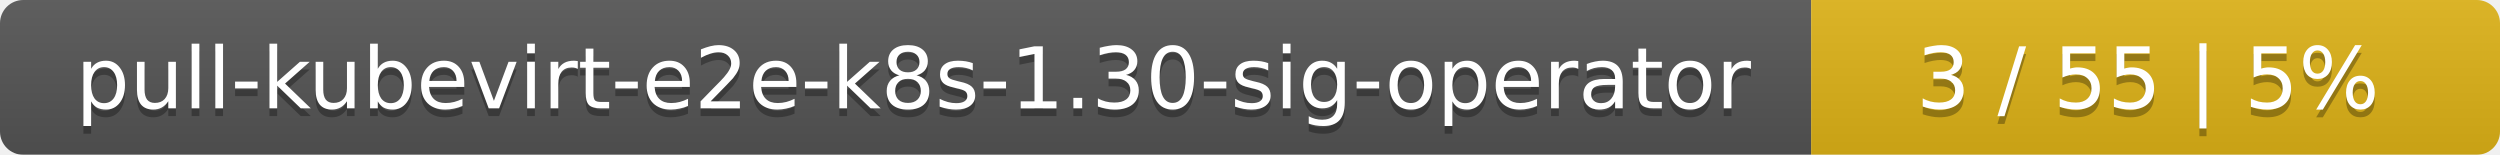
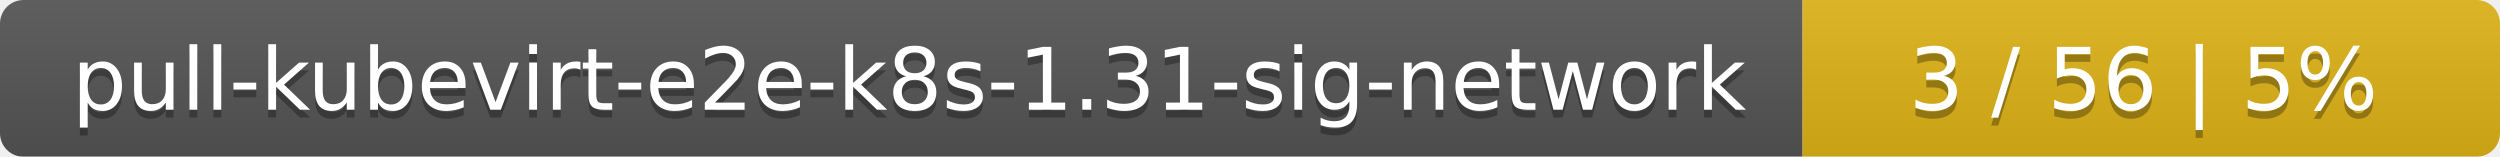
- <svg xmlns="http://www.w3.org/2000/svg" width="323" height="20">
+ <svg xmlns="http://www.w3.org/2000/svg" width="319" height="20">
  <linearGradient id="smooth" x2="0" y2="100%">
    <stop offset="0" stop-color="#bbb" stop-opacity=".1" />
    <stop offset="1" stop-opacity=".1" />
  </linearGradient>
  <mask id="round">
-     <rect width="323" height="20" rx="3" fill="#fff" />
+     <rect width="319" height="20" rx="3" fill="#fff" />
  </mask>
  <g mask="url(#round)">
-     <rect width="234" height="20" fill="#555" />
-     <rect x="234" width="89" height="20" fill="#dfb317" />
-     <rect width="323" height="20" fill="url(#smooth)" />
+     <rect width="230" height="20" fill="#555" />
+     <rect x="230" width="89" height="20" fill="#dfb317" />
+     <rect width="319" height="20" fill="url(#smooth)" />
  </g>
  <g fill="#fff" text-anchor="middle" font-family="DejaVu Sans,Verdana,Geneva,sans-serif" font-size="11">
-     <text x="118" y="15" fill="#010101" fill-opacity=".3">pull-kubevirt-e2e-k8s-1.30-sig-operator</text>
-     <text x="118" y="14">pull-kubevirt-e2e-k8s-1.30-sig-operator</text>
-     <text x="277.5" y="15" fill="#010101" fill-opacity=".3">3 / 55    |    5%</text>
-     <text x="277.5" y="14">3 / 55    |    5%</text>
+     <text x="116" y="15" fill="#010101" fill-opacity=".3">pull-kubevirt-e2e-k8s-1.31-sig-network</text>
+     <text x="116" y="14">pull-kubevirt-e2e-k8s-1.31-sig-network</text>
+     <text x="273.5" y="15" fill="#010101" fill-opacity=".3">3 / 56    |    5%</text>
+     <text x="273.5" y="14">3 / 56    |    5%</text>
  </g>
</svg>
